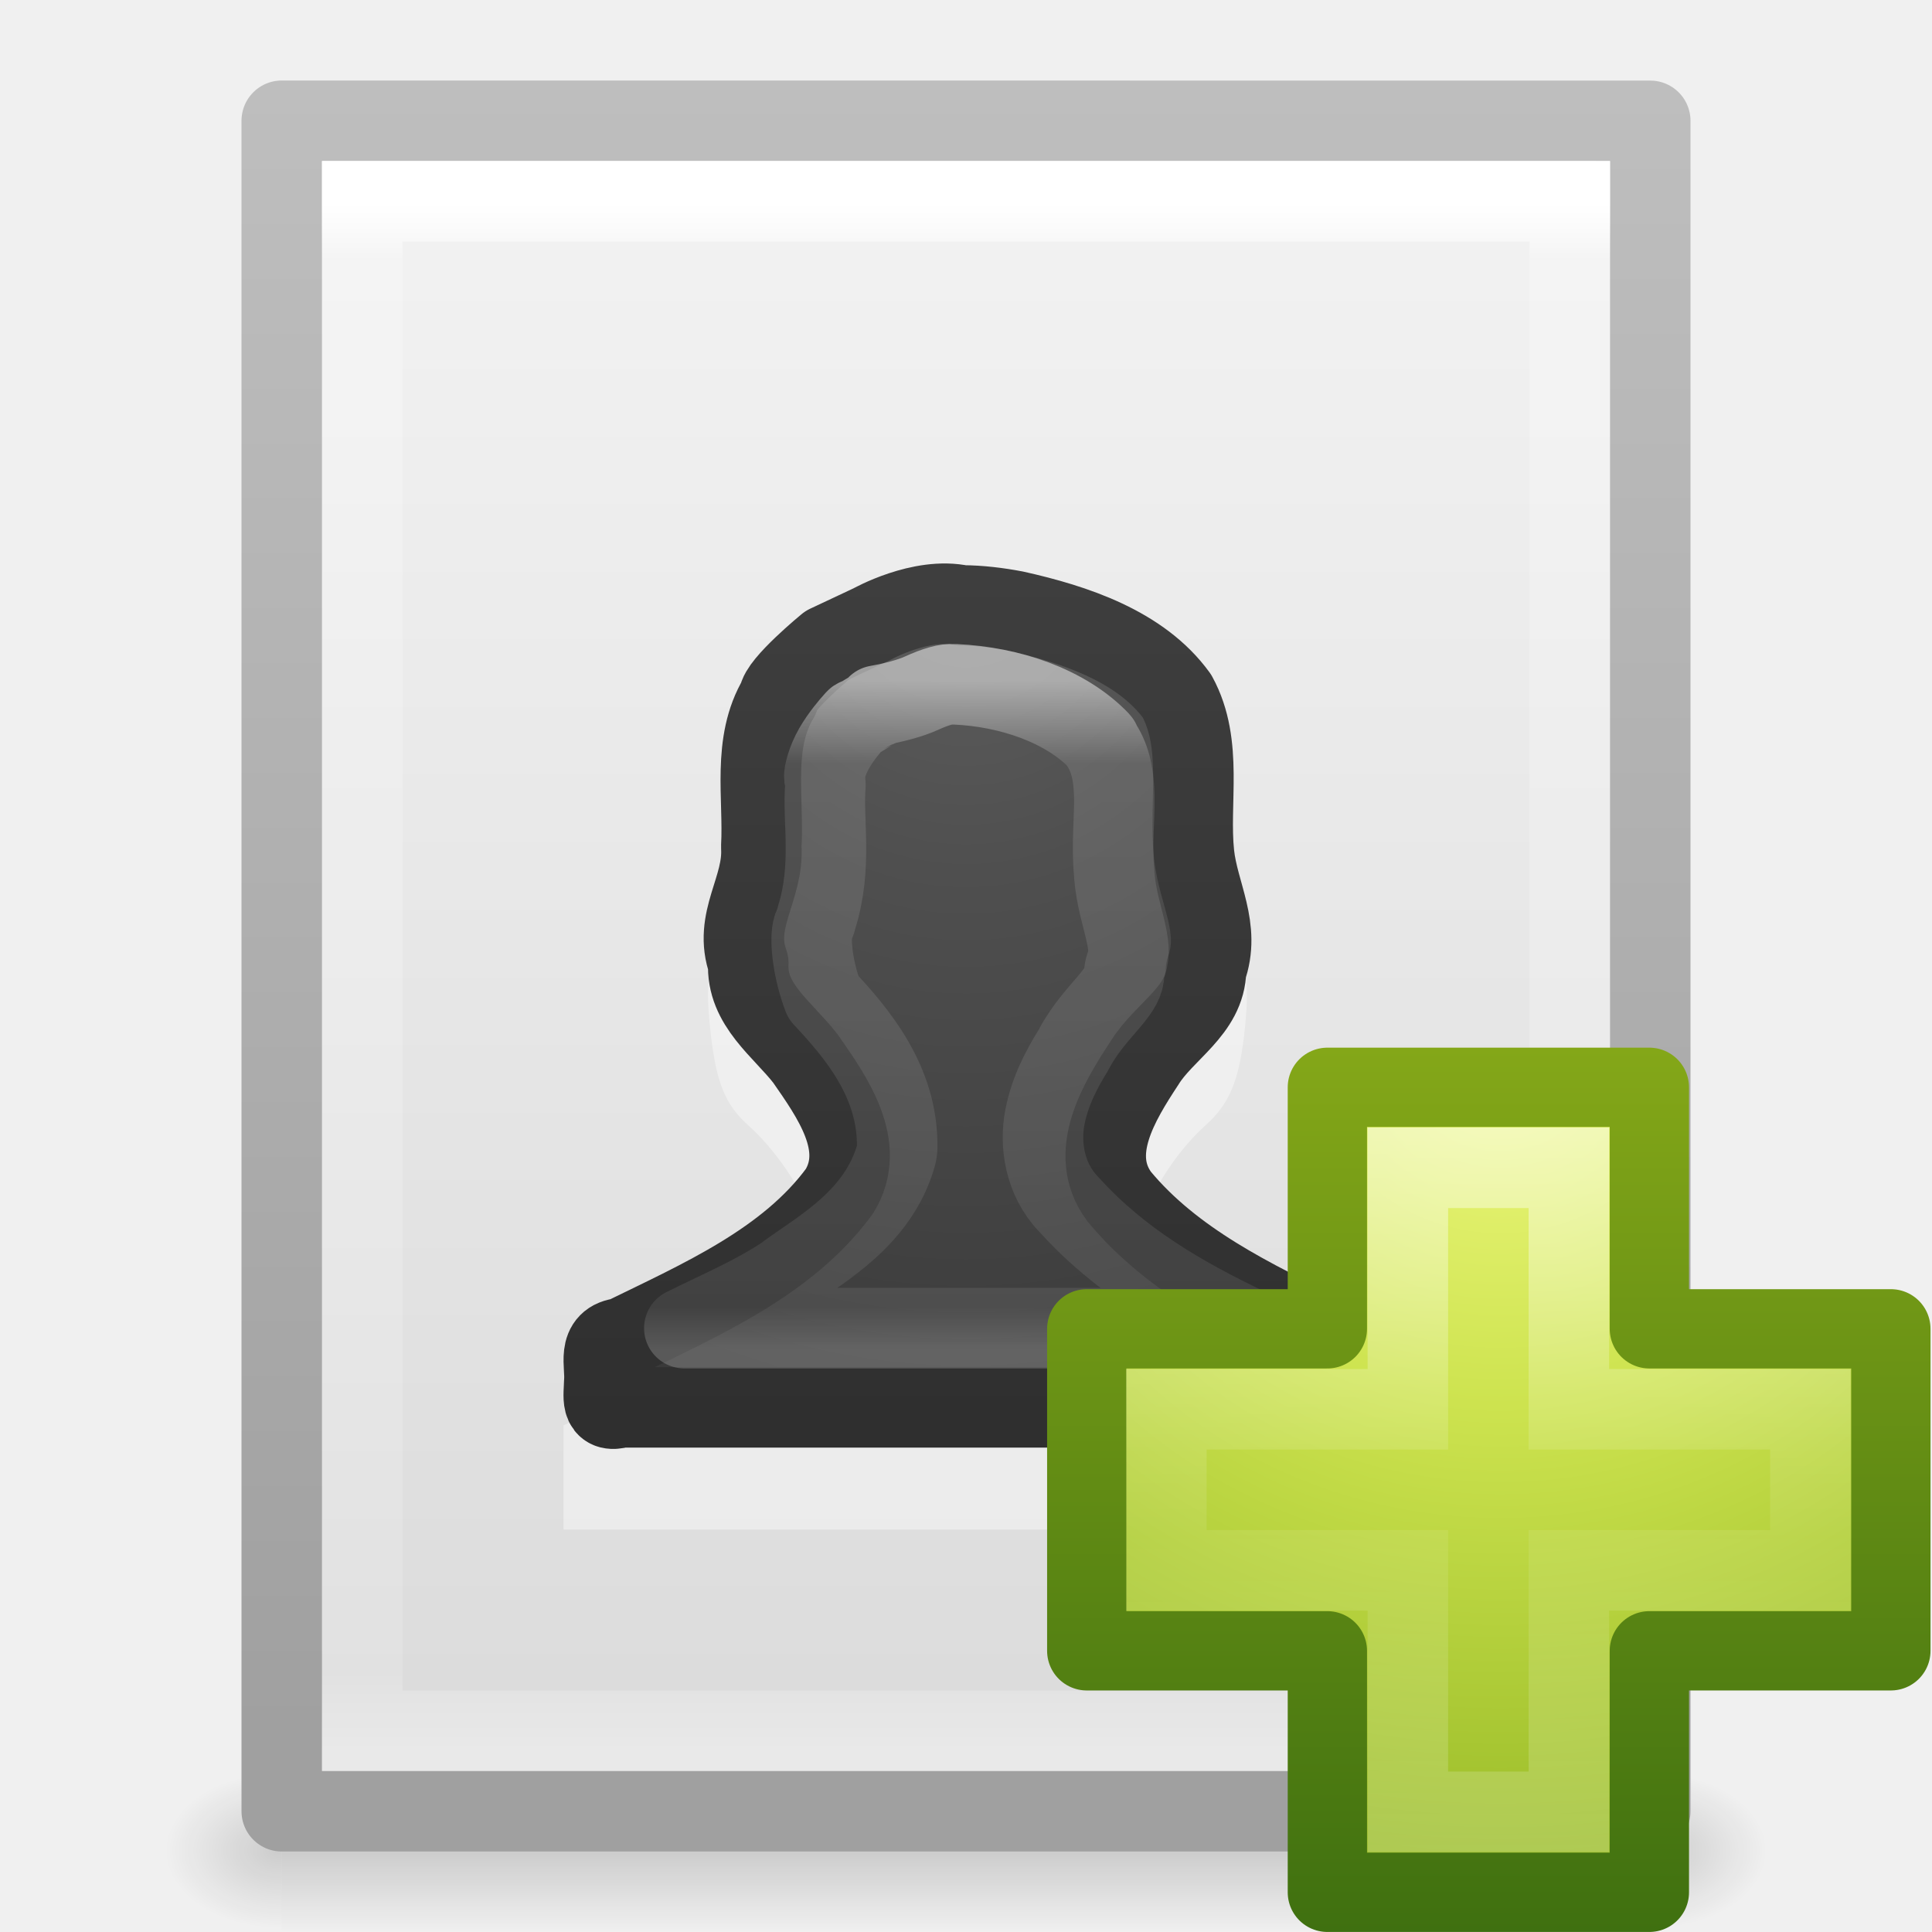
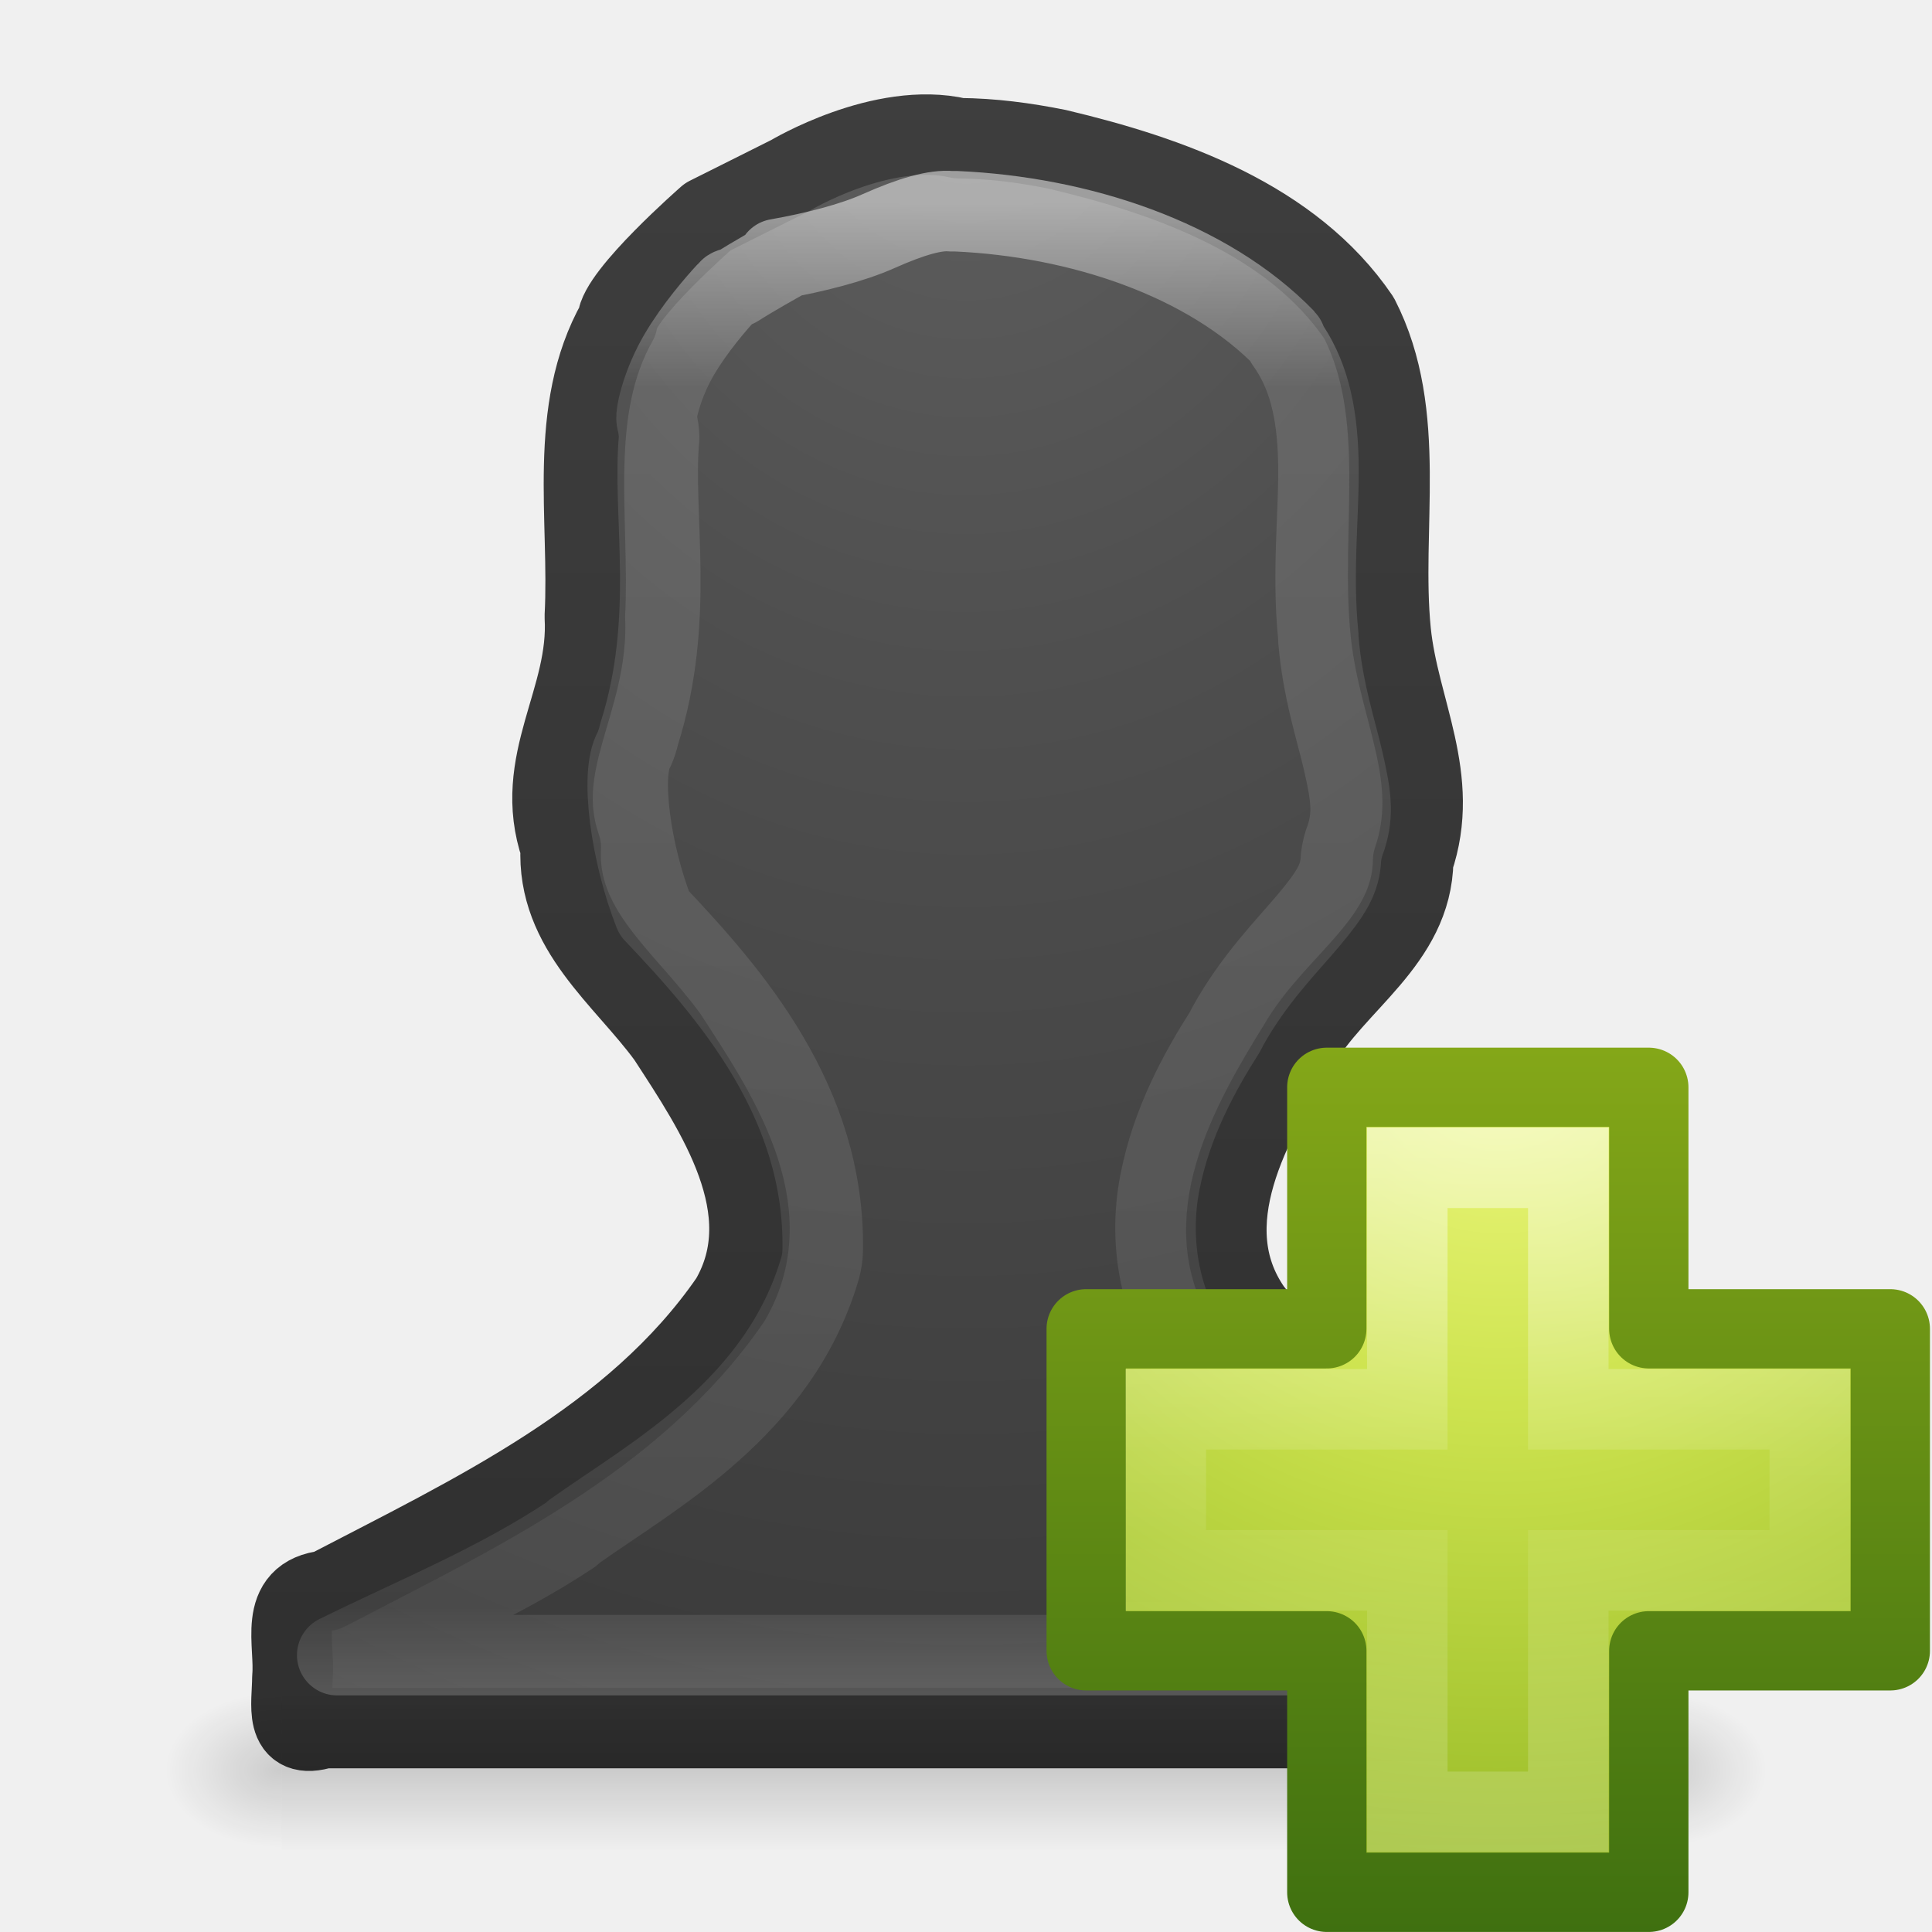
<svg xmlns="http://www.w3.org/2000/svg" xmlns:xlink="http://www.w3.org/1999/xlink" version="1.1" width="24" height="24" id="svg3828">
  <defs id="defs3830">
    <linearGradient x1="24" y1="5.564" x2="24" y2="43" id="linearGradient3119" xlink:href="#linearGradient3977" gradientUnits="userSpaceOnUse" gradientTransform="matrix(0.4054051,0,0,0.5135135,2.269687,7.675681)" />
    <linearGradient id="linearGradient3977">
      <stop id="stop3979" style="stop-color:#ffffff;stop-opacity:1" offset="0" />
      <stop id="stop3981" style="stop-color:#ffffff;stop-opacity:0.235" offset="0.036" />
      <stop id="stop3983" style="stop-color:#ffffff;stop-opacity:0.157" offset="0.951" />
      <stop id="stop3985" style="stop-color:#ffffff;stop-opacity:0.392" offset="1" />
    </linearGradient>
    <linearGradient x1="25.132" y1="0.985" x2="25.132" y2="47.013" id="linearGradient3122" xlink:href="#linearGradient3600-4" gradientUnits="userSpaceOnUse" gradientTransform="matrix(0.4857154,0,0,0.4562967,0.3428289,8.348862)" />
    <linearGradient id="linearGradient3600-4">
      <stop id="stop3602-7" style="stop-color:#f4f4f4;stop-opacity:1" offset="0" />
      <stop id="stop3604-6" style="stop-color:#dbdbdb;stop-opacity:1" offset="1" />
    </linearGradient>
    <linearGradient x1="-51.786" y1="50.786" x2="-51.786" y2="2.906" id="linearGradient3124" xlink:href="#linearGradient3104-5" gradientUnits="userSpaceOnUse" gradientTransform="matrix(0.3922136,0,0,0.4270257,29.1993,7.840329)" />
    <linearGradient id="linearGradient3104-5">
      <stop id="stop3106-6" style="stop-color:#a0a0a0;stop-opacity:1" offset="0" />
      <stop id="stop3108-9" style="stop-color:#bebebe;stop-opacity:1" offset="1" />
    </linearGradient>
    <radialGradient cx="605.714" cy="486.648" r="117.143" fx="605.714" fy="486.648" id="radialGradient3045" xlink:href="#linearGradient5060" gradientUnits="userSpaceOnUse" gradientTransform="matrix(0.01204859,0,0,0.0082353,13.23879,26.98056)" />
    <linearGradient id="linearGradient5060">
      <stop id="stop5062" style="stop-color:#000000;stop-opacity:1" offset="0" />
      <stop id="stop5064" style="stop-color:#000000;stop-opacity:0" offset="1" />
    </linearGradient>
    <radialGradient cx="605.714" cy="486.648" r="117.143" fx="605.714" fy="486.648" id="radialGradient3048" xlink:href="#linearGradient5060" gradientUnits="userSpaceOnUse" gradientTransform="matrix(-0.01204859,0,0,0.0082353,10.76121,26.98056)" />
    <linearGradient id="linearGradient5048">
      <stop id="stop5050" style="stop-color:#000000;stop-opacity:0" offset="0" />
      <stop id="stop5056" style="stop-color:#000000;stop-opacity:1" offset="0.5" />
      <stop id="stop5052" style="stop-color:#000000;stop-opacity:0" offset="1" />
    </linearGradient>
    <linearGradient x1="302.857" y1="366.648" x2="302.857" y2="609.505" id="linearGradient3826" xlink:href="#linearGradient5048" gradientUnits="userSpaceOnUse" gradientTransform="matrix(0.0352071,0,0,0.0082353,-0.724852,26.98055)" />
    <linearGradient xlink:href="#linearGradient3195" id="linearGradient3063" gradientUnits="userSpaceOnUse" gradientTransform="matrix(0.3909663,0,0,0.4700354,1.664748,1.442663)" x1="24" y1="14.916" x2="24" y2="32.596" />
    <linearGradient id="linearGradient3195">
      <stop id="stop3197" style="stop-color:#ffffff;stop-opacity:1" offset="0" />
      <stop id="stop3199" style="stop-color:#ffffff;stop-opacity:0.235" offset="0.123" />
      <stop id="stop3201" style="stop-color:#ffffff;stop-opacity:0.157" offset="0.937" />
      <stop id="stop3203" style="stop-color:#ffffff;stop-opacity:0.392" offset="1" />
    </linearGradient>
    <radialGradient xlink:href="#linearGradient2867-449-88-871-390-598-476-591-434-148-57-177-641-289-620-227-114-444-680-744-8-7" id="radialGradient3066" gradientUnits="userSpaceOnUse" gradientTransform="matrix(0,0.7455191,-0.6788126,0,17.7389,-1.180948)" cx="10.904" cy="8.45" fx="10.904" fy="8.45" r="20" />
    <linearGradient id="linearGradient2867-449-88-871-390-598-476-591-434-148-57-177-641-289-620-227-114-444-680-744-8-7">
      <stop id="stop5430-8-6" style="stop-color:#5f5f5f;stop-opacity:1" offset="0" />
      <stop id="stop5432-3-5" style="stop-color:#4f4f4f;stop-opacity:1" offset="0.262" />
      <stop id="stop5434-1-6" style="stop-color:#3b3b3b;stop-opacity:1" offset="0.705" />
      <stop id="stop5436-8-9" style="stop-color:#2b2b2b;stop-opacity:1" offset="1" />
    </linearGradient>
    <linearGradient xlink:href="#linearGradient3707-319-631-407-324-616-674-812-821-107-178-392-400-6-7" id="linearGradient3068" gradientUnits="userSpaceOnUse" gradientTransform="matrix(0.5369519,0,0,0.5302194,-0.8838173,0.0298982)" x1="24" y1="44" x2="24" y2="3.899" />
    <linearGradient id="linearGradient3707-319-631-407-324-616-674-812-821-107-178-392-400-6-7">
      <stop id="stop5440-4-4" style="stop-color:#272727;stop-opacity:1" offset="0" />
      <stop id="stop5442-3-5" style="stop-color:#454545;stop-opacity:1" offset="1" />
    </linearGradient>
    <linearGradient xlink:href="#linearGradient4154" id="linearGradient5530" gradientUnits="userSpaceOnUse" gradientTransform="matrix(0.2817955,0,0,0.2800956,12.18603,12.02218)" x1="24.139" y1="7.048" x2="24.139" y2="39.268" />
    <linearGradient id="linearGradient4154">
      <stop offset="0" style="stop-color:#ffffff;stop-opacity:1" id="stop4156" />
      <stop offset="0.447" style="stop-color:#ffffff;stop-opacity:0.235" id="stop4158" />
      <stop offset="0.564" style="stop-color:#ffffff;stop-opacity:0.157" id="stop4160" />
      <stop offset="1" style="stop-color:#ffffff;stop-opacity:0.392" id="stop4162" />
    </linearGradient>
    <linearGradient id="linearGradient3242-7">
      <stop offset="0" style="stop-color:#eef87e;stop-opacity:1" id="stop3244-5" />
      <stop offset="0.262" style="stop-color:#cde34f;stop-opacity:1" id="stop3246-9" />
      <stop offset="0.661" style="stop-color:#93b723;stop-opacity:1" id="stop3248-7" />
      <stop offset="1" style="stop-color:#5a7e0d;stop-opacity:1" id="stop3250-8" />
    </linearGradient>
    <linearGradient id="linearGradient2490-3">
      <stop offset="0" style="stop-color:#3f7010;stop-opacity:1;" id="stop2492-3" />
      <stop offset="1" style="stop-color:#84a718;stop-opacity:1" id="stop2494-8" />
    </linearGradient>
    <radialGradient r="31" fy="48.216" fx="65.297" cy="48.216" cx="65.297" gradientTransform="matrix(0,0.5254499,-0.5716256,0,46.20067,-21.12381)" gradientUnits="userSpaceOnUse" id="radialGradient3264" xlink:href="#linearGradient3242-7" />
    <linearGradient y2="51.244" x2="72.422" y1="124.756" x1="72.422" gradientTransform="matrix(0.1482266,0,0,0.1494387,5.450789,5.356682)" gradientUnits="userSpaceOnUse" id="linearGradient3266" xlink:href="#linearGradient2490-3" />
+     <radialGradient xlink:href="#linearGradient2867-449-88-871-390-598-476-591-434-148-57-177-641-289-620-227-114-444-680-744-8-7-7" id="radialGradient5782" gradientUnits="userSpaceOnUse" gradientTransform="matrix(0,1.478163,-1.264196,0,-144.3032,-38.12562)" cx="10.904" cy="8.45" fx="10.904" fy="8.45" r="20" />
+     <linearGradient id="linearGradient2867-449-88-871-390-598-476-591-434-148-57-177-641-289-620-227-114-444-680-744-8-7-7">
+       <stop id="stop5430-8-6-9" style="stop-color:#5f5f5f;stop-opacity:1" offset="0" />
+       <stop id="stop5432-3-5-4" style="stop-color:#4f4f4f;stop-opacity:1" offset="0.262" />
+       <stop id="stop5434-1-6-8" style="stop-color:#3b3b3b;stop-opacity:1" offset="0.705" />
+       <stop id="stop5436-8-9-6" style="stop-color:#2b2b2b;stop-opacity:1" offset="1" />
+     </linearGradient>
+     <linearGradient xlink:href="#linearGradient3707-319-631-407-324-616-674-812-821-107-178-392-400-6-7-8" id="linearGradient5784" gradientUnits="userSpaceOnUse" gradientTransform="matrix(1,0,0,1.051282,-178.9854,-35.72483)" x1="24" y1="44" x2="24" y2="3.899" />
+     <linearGradient id="linearGradient3707-319-631-407-324-616-674-812-821-107-178-392-400-6-7-8">
+       <stop id="stop5440-4-4-0" style="stop-color:#272727;stop-opacity:1" offset="0" />
+       <stop id="stop5442-3-5-1" style="stop-color:#454545;stop-opacity:1" offset="1" />
+     </linearGradient>
+     <linearGradient xlink:href="#linearGradient3195-8" id="linearGradient5786" gradientUnits="userSpaceOnUse" gradientTransform="matrix(0.8918919,0,0,1.054054,-178.5684,-35.79135)" x1="24" y1="14.916" x2="24" y2="32.596" />
+     <linearGradient id="linearGradient3195-8">
+       <stop id="stop3197-0" style="stop-color:#ffffff;stop-opacity:1" offset="0" />
+       <stop id="stop3199-0" style="stop-color:#ffffff;stop-opacity:0.235" offset="0.123" />
+       <stop id="stop3201-7" style="stop-color:#ffffff;stop-opacity:0.157" offset="0.937" />
+       <stop id="stop3203-5" style="stop-color:#ffffff;stop-opacity:0.392" offset="1" />
+     </linearGradient>
+     <linearGradient xlink:href="#linearGradient5048-3" id="linearGradient5788" gradientUnits="userSpaceOnUse" gradientTransform="matrix(0.0352071,0,0,0.0082353,-167.7159,-4.605801)" x1="302.857" y1="366.648" x2="302.857" y2="609.505" />
+     <linearGradient id="linearGradient5048-3">
+       <stop id="stop5050-0" style="stop-color:#000000;stop-opacity:0" offset="0" />
+       <stop id="stop5056-7" style="stop-color:#000000;stop-opacity:1" offset="0.5" />
+       <stop id="stop5052-3" style="stop-color:#000000;stop-opacity:0" offset="1" />
+     </linearGradient>
+     <radialGradient xlink:href="#linearGradient5060-7" id="radialGradient5790" gradientUnits="userSpaceOnUse" gradientTransform="matrix(-0.01204859,0,0,0.0082353,-156.2299,-4.605784)" cx="605.714" cy="486.648" fx="605.714" fy="486.648" r="117.143" />
+     <linearGradient id="linearGradient5060-7">
+       <stop id="stop5062-2" style="stop-color:#000000;stop-opacity:1" offset="0" />
+       <stop id="stop5064-6" style="stop-color:#000000;stop-opacity:0" offset="1" />
+     </linearGradient>
+     <radialGradient xlink:href="#linearGradient5060-7" id="radialGradient5792" gradientUnits="userSpaceOnUse" gradientTransform="matrix(0.01204859,0,0,0.0082353,-153.7523,-4.605784)" cx="605.714" cy="486.648" fx="605.714" fy="486.648" r="117.143" />
+     <radialGradient xlink:href="#linearGradient3242-7-0" id="radialGradient5794" gradientUnits="userSpaceOnUse" gradientTransform="matrix(0,0.5254499,-0.5716256,0,-120.7904,-43.71016)" cx="65.297" cy="48.216" fx="65.297" fy="48.216" r="31" />
+     <linearGradient id="linearGradient3242-7-0">
+       <stop offset="0" style="stop-color:#eef87e;stop-opacity:1" id="stop3244-5-88" />
+       <stop offset="0.262" style="stop-color:#cde34f;stop-opacity:1" id="stop3246-9-41" />
+       <stop offset="0.661" style="stop-color:#93b723;stop-opacity:1" id="stop3248-7-33" />
+       <stop offset="1" style="stop-color:#5a7e0d;stop-opacity:1" id="stop3250-8-9" />
+     </linearGradient>
+     <linearGradient xlink:href="#linearGradient2490-3-2" id="linearGradient5796" gradientUnits="userSpaceOnUse" gradientTransform="matrix(0.1482266,0,0,0.1494387,-161.5403,-17.22967)" x1="72.422" y1="124.756" x2="72.422" y2="51.244" />
+     <linearGradient id="linearGradient2490-3-2">
+       <stop offset="0" style="stop-color:#3f7010;stop-opacity:1;" id="stop2492-3-8" />
+       <stop offset="1" style="stop-color:#84a718;stop-opacity:1" id="stop2494-8-2" />
+     </linearGradient>
+     <linearGradient id="linearGradient4154-1">
+       <stop offset="0" style="stop-color:#ffffff;stop-opacity:1" id="stop4156-1" />
+       <stop offset="0.447" style="stop-color:#ffffff;stop-opacity:0.235" id="stop4158-7" />
+       <stop offset="0.564" style="stop-color:#ffffff;stop-opacity:0.157" id="stop4160-5" />
+       <stop offset="1" style="stop-color:#ffffff;stop-opacity:0.392" id="stop4162-9" />
+     </linearGradient>
+     <linearGradient y2="39.268" x2="24.139" y1="7.048" x1="24.139" gradientTransform="matrix(0.2817955,0,0,0.2800956,-154.8051,-10.56417)" gradientUnits="userSpaceOnUse" id="linearGradient5866" xlink:href="#linearGradient4154-1" />
+     <linearGradient xlink:href="#linearGradient4154-1" id="linearGradient3162" gradientUnits="userSpaceOnUse" gradientTransform="matrix(0.2817955,0,0,0.2800956,12.17874,12.02218)" x1="24.139" y1="7.048" x2="24.139" y2="39.268" />
+     <radialGradient xlink:href="#linearGradient3242-7-0" id="radialGradient3165" gradientUnits="userSpaceOnUse" gradientTransform="matrix(0,0.5254499,-0.5716256,0,46.19339,-21.12381)" cx="65.297" cy="48.216" fx="65.297" fy="48.216" r="31" />
+     <linearGradient xlink:href="#linearGradient2490-3-2" id="linearGradient3167" gradientUnits="userSpaceOnUse" gradientTransform="matrix(0.1482266,0,0,0.1494387,5.443504,5.356682)" x1="72.422" y1="124.756" x2="72.422" y2="51.244" />
+     <radialGradient xlink:href="#linearGradient5060-7" id="radialGradient3170" gradientUnits="userSpaceOnUse" gradientTransform="matrix(0.01204859,0,0,0.0082353,13.23879,17.98056)" cx="605.714" cy="486.648" fx="605.714" fy="486.648" r="117.143" />
+     <radialGradient xlink:href="#linearGradient5060-7" id="radialGradient3173" gradientUnits="userSpaceOnUse" gradientTransform="matrix(-0.01204859,0,0,0.0082353,10.76121,17.98056)" cx="605.714" cy="486.648" fx="605.714" fy="486.648" r="117.143" />
+     <linearGradient xlink:href="#linearGradient5048-3" id="linearGradient3176" gradientUnits="userSpaceOnUse" gradientTransform="matrix(0.0352071,0,0,0.0082353,-0.72485,17.98055)" x1="302.857" y1="366.648" x2="302.857" y2="609.505" />
+     <linearGradient xlink:href="#linearGradient3195-8" id="linearGradient3179" gradientUnits="userSpaceOnUse" gradientTransform="matrix(0.8918919,0,0,1.054054,-11.40472,-13.205)" x1="24" y1="14.916" x2="24" y2="32.596" />
+     <radialGradient xlink:href="#linearGradient2867-449-88-871-390-598-476-591-434-148-57-177-641-289-620-227-114-444-680-744-8-7-7" id="radialGradient3182" gradientUnits="userSpaceOnUse" gradientTransform="matrix(0,1.478163,-1.264196,0,22.68791,-15.53927)" cx="10.904" cy="8.45" fx="10.904" fy="8.45" r="20" />
+     <linearGradient xlink:href="#linearGradient3707-319-631-407-324-616-674-812-821-107-178-392-400-6-7-8" id="linearGradient3184" gradientUnits="userSpaceOnUse" gradientTransform="matrix(1,0,0,1.051282,-11.99436,-13.13848)" x1="24" y1="44" x2="24" y2="3.899" />
  </defs>
-   <g transform="translate(0,-8)" id="layer1">
-     <rect width="17" height="2" x="3.5" y="30" id="rect2879" style="opacity:0.15;fill:url(#linearGradient3826);fill-opacity:1;fill-rule:nonzero;stroke:none;stroke-width:1;marker:none;visibility:visible;display:inline;overflow:visible" />
-     <path d="m 3.5,30 c 0,0 0,2 0,2 C 2.88,32.004 2,31.552 2,31 2,30.448 2.692,30 3.5,30 z" id="path2881" style="opacity:0.15;fill:url(#radialGradient3048);fill-opacity:1;fill-rule:nonzero;stroke:none;stroke-width:1;marker:none;visibility:visible;display:inline;overflow:visible" />
-     <path d="m 20.5,30 c 0,0 0,2 0,2 0.62,0.004 1.5,-0.448 1.5,-1 0,-0.552 -0.692,-1 -1.5,-1 z" id="path2883" style="opacity:0.15;fill:url(#radialGradient3045);fill-opacity:1;fill-rule:nonzero;stroke:none;stroke-width:1;marker:none;visibility:visible;display:inline;overflow:visible" />
-     <path d="m 3.5,9.5 c 3.896,0 17,0.001 17,0.001 l 2.1e-5,20.999 c 0,0 -11.333,0 -17,0 0,-7 0,-14 0,-21 z" id="path4160-3" style="fill:url(#linearGradient3122);fill-opacity:1;stroke:url(#linearGradient3124);stroke-width:1;stroke-linecap:butt;stroke-linejoin:round;stroke-miterlimit:4;stroke-opacity:1;stroke-dasharray:none;stroke-dashoffset:0;display:inline" />
-     <path d="m 19.5,29.5 -15,0 0,-19 L 19.5,10.5 z" id="rect6741-1" style="fill:none;stroke:url(#linearGradient3119);stroke-width:1;stroke-linecap:round;stroke-linejoin:miter;stroke-miterlimit:4;stroke-opacity:1;stroke-dasharray:none;stroke-dashoffset:0" />
-   </g>
-   <path style="opacity:0.4;fill:#ffffff;fill-opacity:1;fill-rule:evenodd;stroke:none;stroke-width:1.002;marker:none;visibility:visible;display:inline;overflow:visible;enable-background:accumulate" id="rect2382-1" d="m 11.952,8 c -0.36,-0.002 -0.676,0.063 -0.891,0.198 -0.278,0.174 -0.4,0.196 -0.477,0.076 -0.074,-0.115 -0.142,-0.102 -0.207,0.061 -0.055,0.138 -0.171,0.2 -0.302,0.152 -0.126,-0.046 -0.177,-0.031 -0.127,0.046 0.048,0.074 0.024,0.137 -0.048,0.137 -0.072,0 -0.303,0.233 -0.509,0.517 -0.328,0.453 -0.382,0.66 -0.382,1.613 4.4e-5,0.598 0.063,1.18 -0.127,1.217 -0.111,0.022 -0.101,0.437 -0.048,0.867 0.069,0.562 0.173,0.837 0.461,1.095 0.449,0.402 0.859,1.098 0.859,1.476 0,0.518 -1.264,1.424 -3.154,2.251 L 7,19 16.999,19 17,17.571 c -1.569,-0.682 -2.868,-1.627 -2.868,-2.116 0,-0.377 0.395,-1.074 0.843,-1.476 0.288,-0.258 0.408,-0.533 0.477,-1.095 0.053,-0.43 0.06,-0.833 -0.048,-0.867 -0.149,-0.047 -0.143,-0.624 -0.143,-1.217 0,-0.85 -0.057,-1.166 -0.286,-1.521 -0.457,-0.708 -1.944,-1.272 -3.023,-1.278 z" />
-   <path style="color:#000000;fill:url(#radialGradient3066);fill-opacity:1;fill-rule:nonzero;stroke:url(#linearGradient3068);stroke-width:1;stroke-linecap:round;stroke-linejoin:round;stroke-miterlimit:4;stroke-opacity:1;stroke-dasharray:none;stroke-dashoffset:0;marker:none;visibility:visible;display:inline;overflow:visible;enable-background:accumulate" id="path3107" d="m 11.953,7.522 c -0.512,-0.112 -1.125,0.233 -1.125,0.233 l -0.551,0.259 c 0,0 -0.597,0.49 -0.603,0.656 -0.336,0.559 -0.183,1.237 -0.217,1.848 0.033,0.525 -0.356,0.914 -0.161,1.447 -0.028,0.514 0.422,0.815 0.711,1.187 0.326,0.47 0.768,1.084 0.42,1.647 -0.644,0.878 -1.715,1.344 -2.692,1.822 -0.332,0.032 -0.207,0.332 -0.229,0.546 -5.288e-4,0.17 -0.06,0.395 0.205,0.316 2.93,0 5.859,0 8.789,0 0,-0.294 0,-0.588 0,-0.883 -0.946,-0.451 -1.934,-0.934 -2.597,-1.736 -0.399,-0.537 9.12e-4,-1.182 0.315,-1.66 0.245,-0.398 0.757,-0.652 0.764,-1.159 0.188,-0.514 -0.096,-0.94 -0.149,-1.431 -0.069,-0.651 0.118,-1.362 -0.212,-1.967 -0.448,-0.619 -1.268,-0.891 -2.012,-1.057 -0.216,-0.041 -0.436,-0.068 -0.656,-0.069 z" />
-   <path style="opacity:0.5;color:#000000;fill:none;stroke:url(#linearGradient3063);stroke-width:1;stroke-linecap:round;stroke-linejoin:round;stroke-miterlimit:4;stroke-opacity:1;stroke-dasharray:none;stroke-dashoffset:0;marker:none;visibility:visible;display:inline;overflow:visible;enable-background:accumulate" id="path3151" d="m 11.842,8.501 c -0.083,-0.008 -0.212,0.027 -0.397,0.111 -0.137,0.062 -0.341,0.116 -0.548,0.153 l 0.014,0.014 c -0.003,0.001 -0.143,0.081 -0.233,0.139 -0.017,0.011 -0.026,0.004 -0.041,0.014 -0.005,0.006 -0.011,0.011 -0.014,0.014 -0.059,0.065 -0.175,0.201 -0.26,0.348 -0.089,0.154 -0.129,0.32 -0.123,0.362 a 0.408,0.416 0 0 1 0.014,0.098 c -0.039,0.426 0.092,1.001 -0.11,1.644 a 0.408,0.416 0 0 1 -0.027,0.084 c -0.076,0.132 -0.019,0.574 0.11,0.906 0.421,0.45 0.931,1.05 0.918,1.867 a 0.408,0.416 0 0 1 -0.014,0.098 c -0.222,0.775 -0.908,1.149 -1.342,1.463 a 0.408,0.416 0 0 1 -0.014,0.014 c -0.408,0.275 -0.844,0.453 -1.274,0.669 l 7,0 c -0.799,-0.382 -1.59,-0.833 -2.219,-1.533 -0.004,-0.005 -0.009,-0.009 -0.014,-0.014 -0.293,-0.31 -0.353,-0.736 -0.288,-1.073 0.064,-0.331 0.214,-0.609 0.356,-0.836 0.005,-0.008 0.009,-0.02 0.014,-0.028 0.143,-0.262 0.32,-0.442 0.438,-0.585 0.123,-0.149 0.175,-0.231 0.178,-0.348 a 0.408,0.416 0 0 1 0.027,-0.111 c 0.044,-0.135 0.025,-0.243 -0.014,-0.418 -0.038,-0.171 -0.115,-0.402 -0.137,-0.683 -4.33e-4,-0.005 3.89e-4,-0.008 0,-0.014 -0.036,-0.365 0.007,-0.694 0,-0.975 -0.007,-0.28 -0.058,-0.485 -0.178,-0.655 -0.002,-0.002 0.002,-0.012 0,-0.014 -0.427,-0.45 -1.13,-0.681 -1.795,-0.711 a 0.408,0.416 0 0 1 -0.027,0 z" />
-   <path style="color:#000000;fill:url(#radialGradient3264);fill-opacity:1;fill-rule:nonzero;stroke:url(#linearGradient3266);stroke-width:0.985;stroke-linecap:round;stroke-linejoin:round;stroke-miterlimit:4;stroke-opacity:1;stroke-dasharray:none;stroke-dashoffset:0;marker:none;visibility:visible;display:inline;overflow:visible;enable-background:accumulate" d="m 16.489,16.507 0,-3 4,0 0,3 3,0 0,4 -3,0 0,3 -4,0 0,-3 -2.989,0 0,-4 2.989,0 z" id="path2262" />
-   <path style="opacity:0.5;fill:none;stroke:url(#linearGradient5530);stroke-width:1;stroke-linecap:butt;stroke-linejoin:miter;stroke-miterlimit:4;stroke-opacity:1;stroke-dasharray:none;display:inline" d="m 17.489,17.507 0,-3 2,0 0,3 3,0 0,2 -3,0 0,3 -2,0 0,-3 -3,0 0,-2 3,0 z" id="path2272" />
+   <path style="color:#000000;fill:url(#radialGradient3182);fill-opacity:1;fill-rule:nonzero;stroke:url(#linearGradient3184);stroke-width:1;stroke-linecap:round;stroke-linejoin:round;stroke-miterlimit:4;stroke-opacity:1;stroke-dasharray:none;stroke-dashoffset:0;marker:none;visibility:visible;display:inline;overflow:visible;enable-background:accumulate" id="path3107-6" d="M 11.912,1.717 C 10.959,1.494 9.817,2.18 9.817,2.18 l -1.025,0.513 c 0,0 -1.111,0.971 -1.123,1.301 -0.625,1.108 -0.34,2.452 -0.404,3.664 0.061,1.041 -0.662,1.813 -0.299,2.869 -0.053,1.019 0.786,1.617 1.325,2.354 0.607,0.933 1.431,2.149 0.782,3.265 -1.199,1.741 -3.194,2.664 -5.014,3.613 -0.618,0.063 -0.386,0.658 -0.427,1.082 -9.9e-4,0.337 -0.112,0.784 0.382,0.626 5.456,0 10.912,0 16.368,0 0,-0.583 0,-1.167 0,-1.75 -1.763,-0.894 -3.602,-1.851 -4.837,-3.441 -0.742,-1.065 0.002,-2.344 0.587,-3.291 0.456,-0.789 1.409,-1.292 1.423,-2.298 C 17.904,9.668 17.375,8.823 17.276,7.85 17.147,6.56 17.497,5.15 16.882,3.95 16.048,2.722 14.52,2.184 13.134,1.855 12.732,1.774 12.323,1.72 11.912,1.717 z" />
+   <path style="opacity:0.5;color:#000000;fill:none;stroke:url(#linearGradient3179);stroke-width:1;stroke-linecap:round;stroke-linejoin:round;stroke-miterlimit:4;stroke-opacity:1;stroke-dasharray:none;stroke-dashoffset:0;marker:none;visibility:visible;display:inline;overflow:visible;enable-background:accumulate" id="path3151-5" d="m 11.813,2.624 c -0.189,-0.018 -0.483,0.061 -0.906,0.25 -0.314,0.14 -0.777,0.261 -1.25,0.344 l 0.031,0.031 c -0.006,0.003 -0.326,0.181 -0.531,0.312 -0.04,0.025 -0.06,0.009 -0.094,0.031 -0.01,0.014 -0.026,0.025 -0.031,0.031 -0.135,0.146 -0.4,0.451 -0.594,0.781 -0.203,0.345 -0.295,0.718 -0.281,0.812 a 0.932,0.932 0 0 1 0.031,0.219 c -0.089,0.954 0.209,2.245 -0.25,3.688 a 0.932,0.932 0 0 1 -0.062,0.188 c -0.174,0.296 -0.043,1.288 0.25,2.031 0.96,1.01 2.125,2.356 2.094,4.188 a 0.932,0.932 0 0 1 -0.031,0.219 c -0.507,1.739 -2.071,2.576 -3.063,3.281 a 0.932,0.932 0 0 1 -0.031,0.031 c -0.931,0.617 -1.925,1.017 -2.906,1.5 l 15.969,0 c -1.822,-0.856 -3.626,-1.868 -5.062,-3.438 -0.01,-0.011 -0.021,-0.02 -0.031,-0.031 -0.669,-0.696 -0.805,-1.65 -0.656,-2.406 0.146,-0.743 0.488,-1.366 0.812,-1.875 0.011,-0.017 0.02,-0.045 0.031,-0.062 0.327,-0.589 0.73,-0.991 1,-1.312 0.281,-0.335 0.398,-0.519 0.406,-0.781 a 0.932,0.932 0 0 1 0.062,-0.25 c 0.1,-0.303 0.058,-0.545 -0.031,-0.938 -0.087,-0.385 -0.262,-0.9 -0.312,-1.531 -9.9e-4,-0.012 8.8e-4,-0.019 0,-0.031 -0.083,-0.818 0.015,-1.555 0,-2.188 -0.015,-0.629 -0.132,-1.087 -0.406,-1.469 -0.004,-0.004 0.004,-0.027 0,-0.031 -0.974,-1.009 -2.577,-1.527 -4.094,-1.594 a 0.932,0.932 0 0 1 -0.062,0 z" />
+   <rect style="opacity:0.15;fill:url(#linearGradient3176);fill-opacity:1;fill-rule:nonzero;stroke:none;stroke-width:1;marker:none;visibility:visible;display:inline;overflow:visible" id="rect2879-0" y="21" x="3.5" height="2" width="17" />
+   <path style="opacity:0.15;fill:url(#radialGradient3173);fill-opacity:1;fill-rule:nonzero;stroke:none;stroke-width:1;marker:none;visibility:visible;display:inline;overflow:visible" id="path2881-8" d="m 3.5,21 c 0,0 0,2 0,2 C 2.88,23.004 2,22.552 2,22 2,21.448 2.692,21 3.5,21 z" />
+   <path style="opacity:0.15;fill:url(#radialGradient3170);fill-opacity:1;fill-rule:nonzero;stroke:none;stroke-width:1;marker:none;visibility:visible;display:inline;overflow:visible" id="path2883-7" d="m 20.5,21 c 0,0 0,2 0,2 0.62,0.004 1.5,-0.448 1.5,-1 0,-0.552 -0.692,-1 -1.5,-1 z" />
+   <path style="color:#000000;fill:url(#radialGradient3165);fill-opacity:1;fill-rule:nonzero;stroke:url(#linearGradient3167);stroke-width:0.985;stroke-linecap:round;stroke-linejoin:round;stroke-miterlimit:4;stroke-opacity:1;stroke-dasharray:none;stroke-dashoffset:0;marker:none;visibility:visible;display:inline;overflow:visible;enable-background:accumulate" d="m 16.482,16.507 0,-3 4,0 0,3 3,0 0,4 -3,0 0,3 -4,0 0,-3 -2.989,0 0,-4 2.989,0 z" id="path2262-27" />
+   <path style="opacity:0.5;fill:none;stroke:url(#linearGradient3162);stroke-width:1;stroke-linecap:butt;stroke-linejoin:miter;stroke-miterlimit:4;stroke-opacity:1;stroke-dasharray:none;display:inline" d="m 17.482,17.507 0,-3 2,0 0,3 3,0 0,2 -3,0 0,3 -2,0 0,-3 -3,0 0,-2 3,0 z" id="path2272-2" />
</svg>
